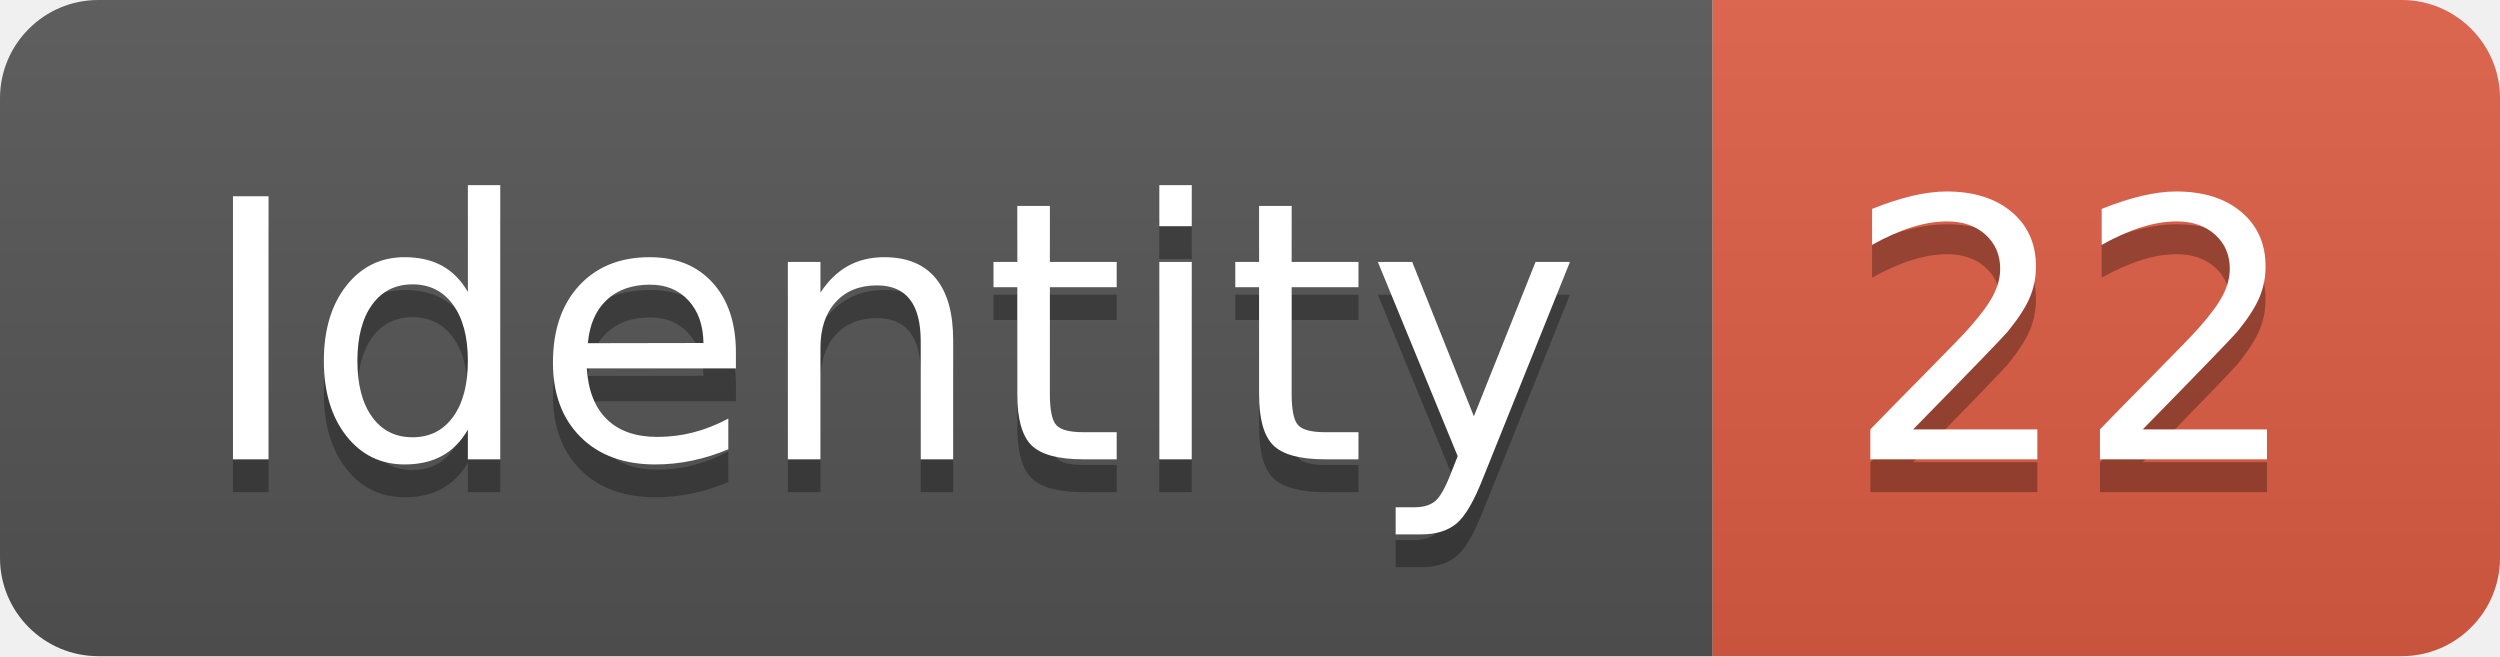
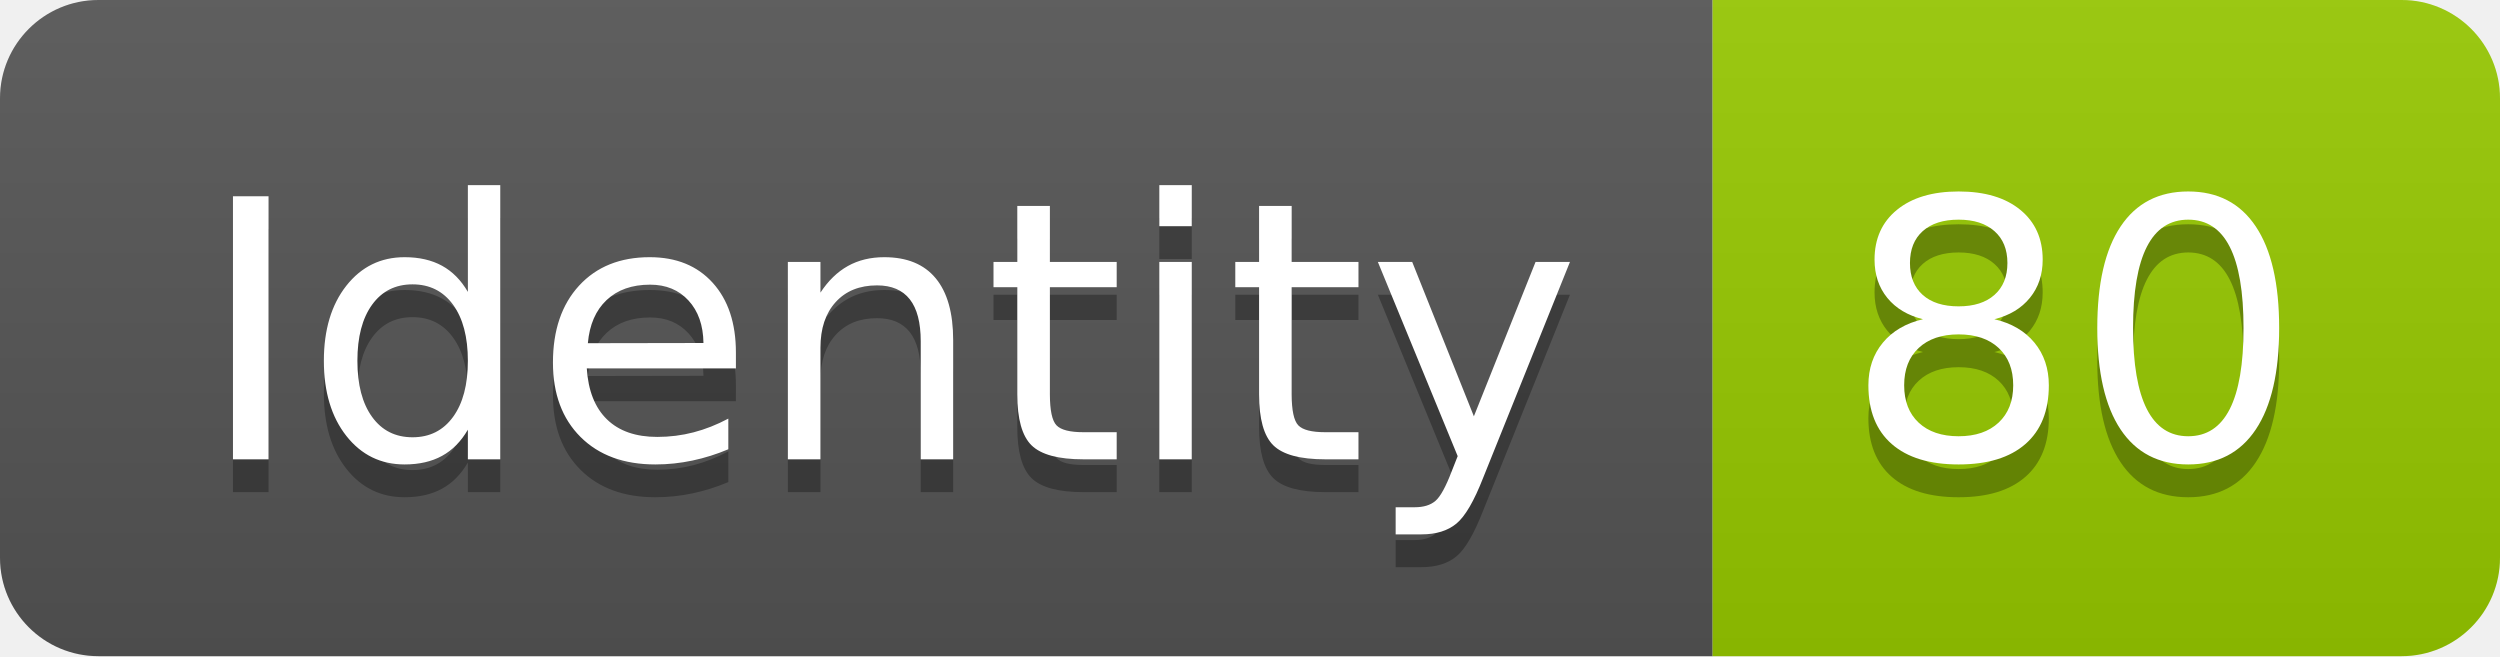
<svg xmlns="http://www.w3.org/2000/svg" width="76.2" height="20">
  <linearGradient id="smooth" x2="0" y2="100%">
    <stop offset="0" stop-color="#bbb" stop-opacity=".1" />
    <stop offset="1" stop-opacity=".1" />
  </linearGradient>
  <clipPath id="round">
    <rect width="76.2" height="20" rx="3" fill="#fff" />
  </clipPath>
  <g clip-path="url(#round)">
    <rect width="52.2" height="20" fill="#555" />
-     <rect x="52.2" width="24.0" height="20" fill="#e05d44" />
+     <rect x="52.2" width="24.0" height="20" fill="#97CA00" />
    <rect width="76.2" height="20" fill="url(#smooth)" />
  </g>
  <g fill="#fff" text-anchor="middle" font-family="DejaVu Sans,Verdana,Geneva,sans-serif" font-size="110">
    <text x="271.0" y="150" fill="#010101" fill-opacity=".3" transform="scale(0.1)" textLength="422.0" lengthAdjust="spacing">Identity</text>
    <text x="271.0" y="140" transform="scale(0.1)" textLength="422.0" lengthAdjust="spacing">Identity</text>
-     <text x="632.0" y="150" fill="#010101" fill-opacity=".3" transform="scale(0.1)" textLength="140.0" lengthAdjust="spacing">22</text>
-     <text x="632.0" y="140" transform="scale(0.1)" textLength="140.0" lengthAdjust="spacing">22</text>
+     <text x="632.0" y="150" fill="#010101" fill-opacity=".3" transform="scale(0.1)" textLength="140.0" lengthAdjust="spacing">80</text>
+     <text x="632.0" y="140" transform="scale(0.1)" textLength="140.0" lengthAdjust="spacing">80</text>
  </g>
</svg>
